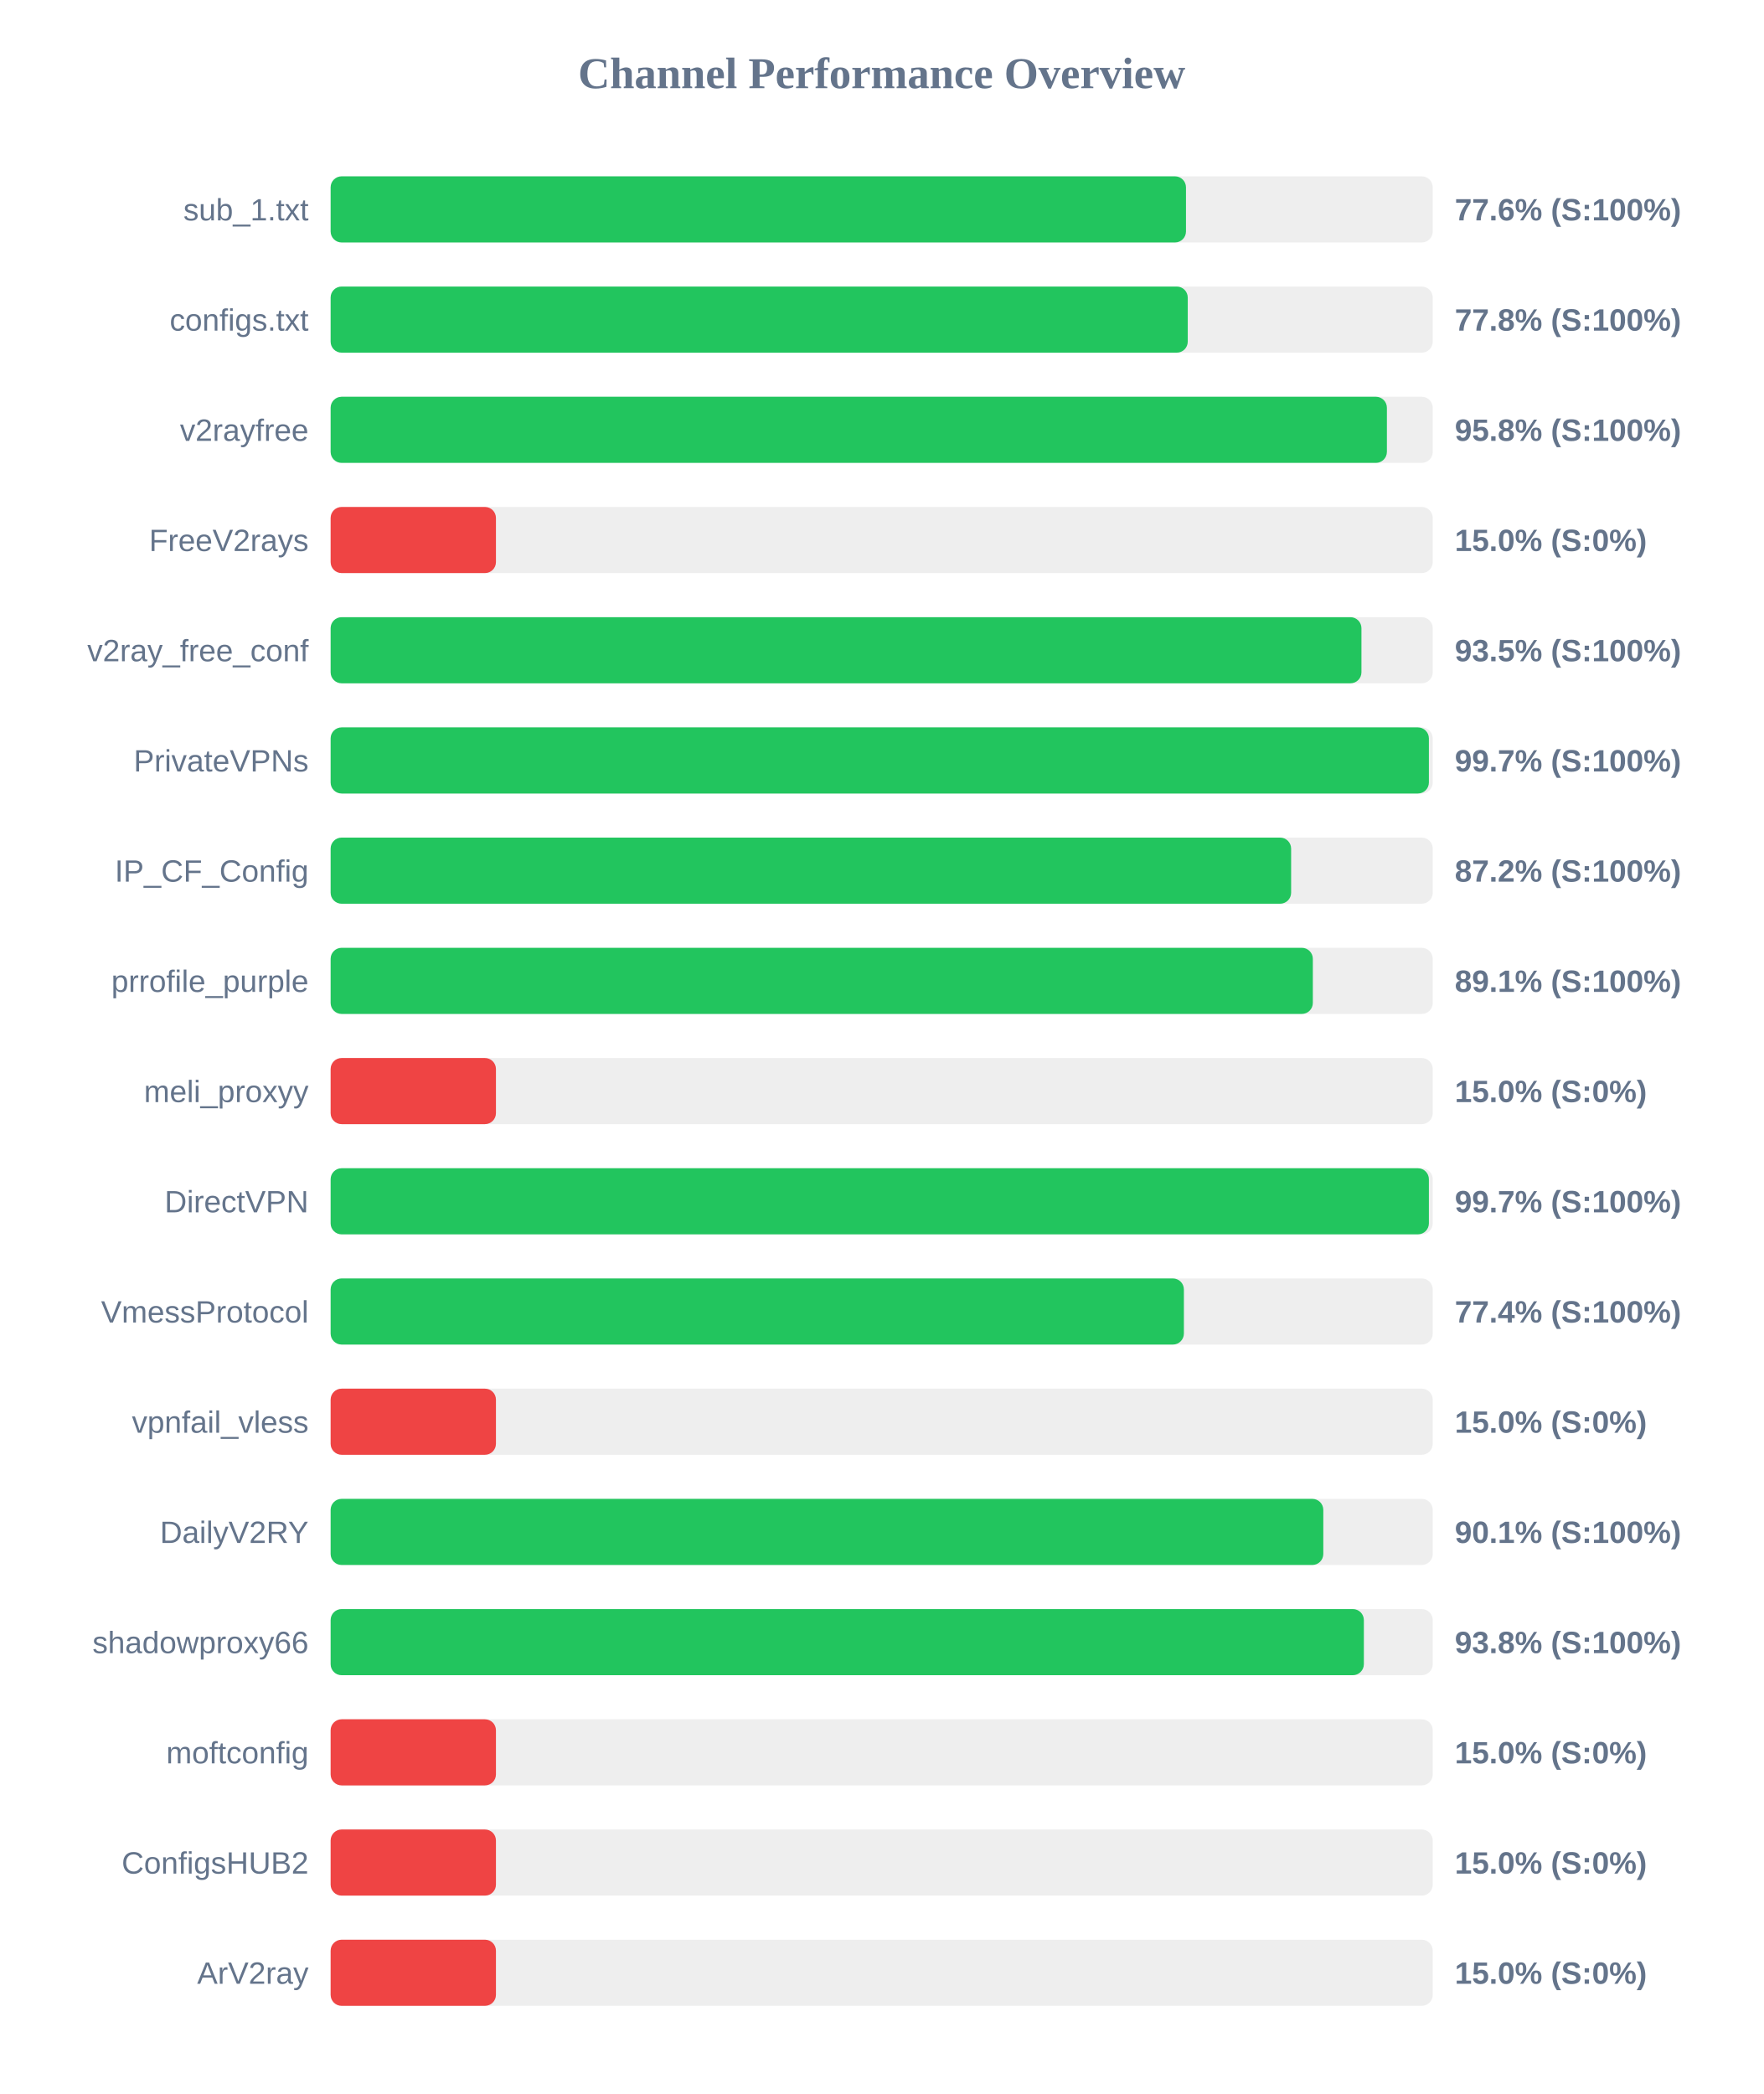
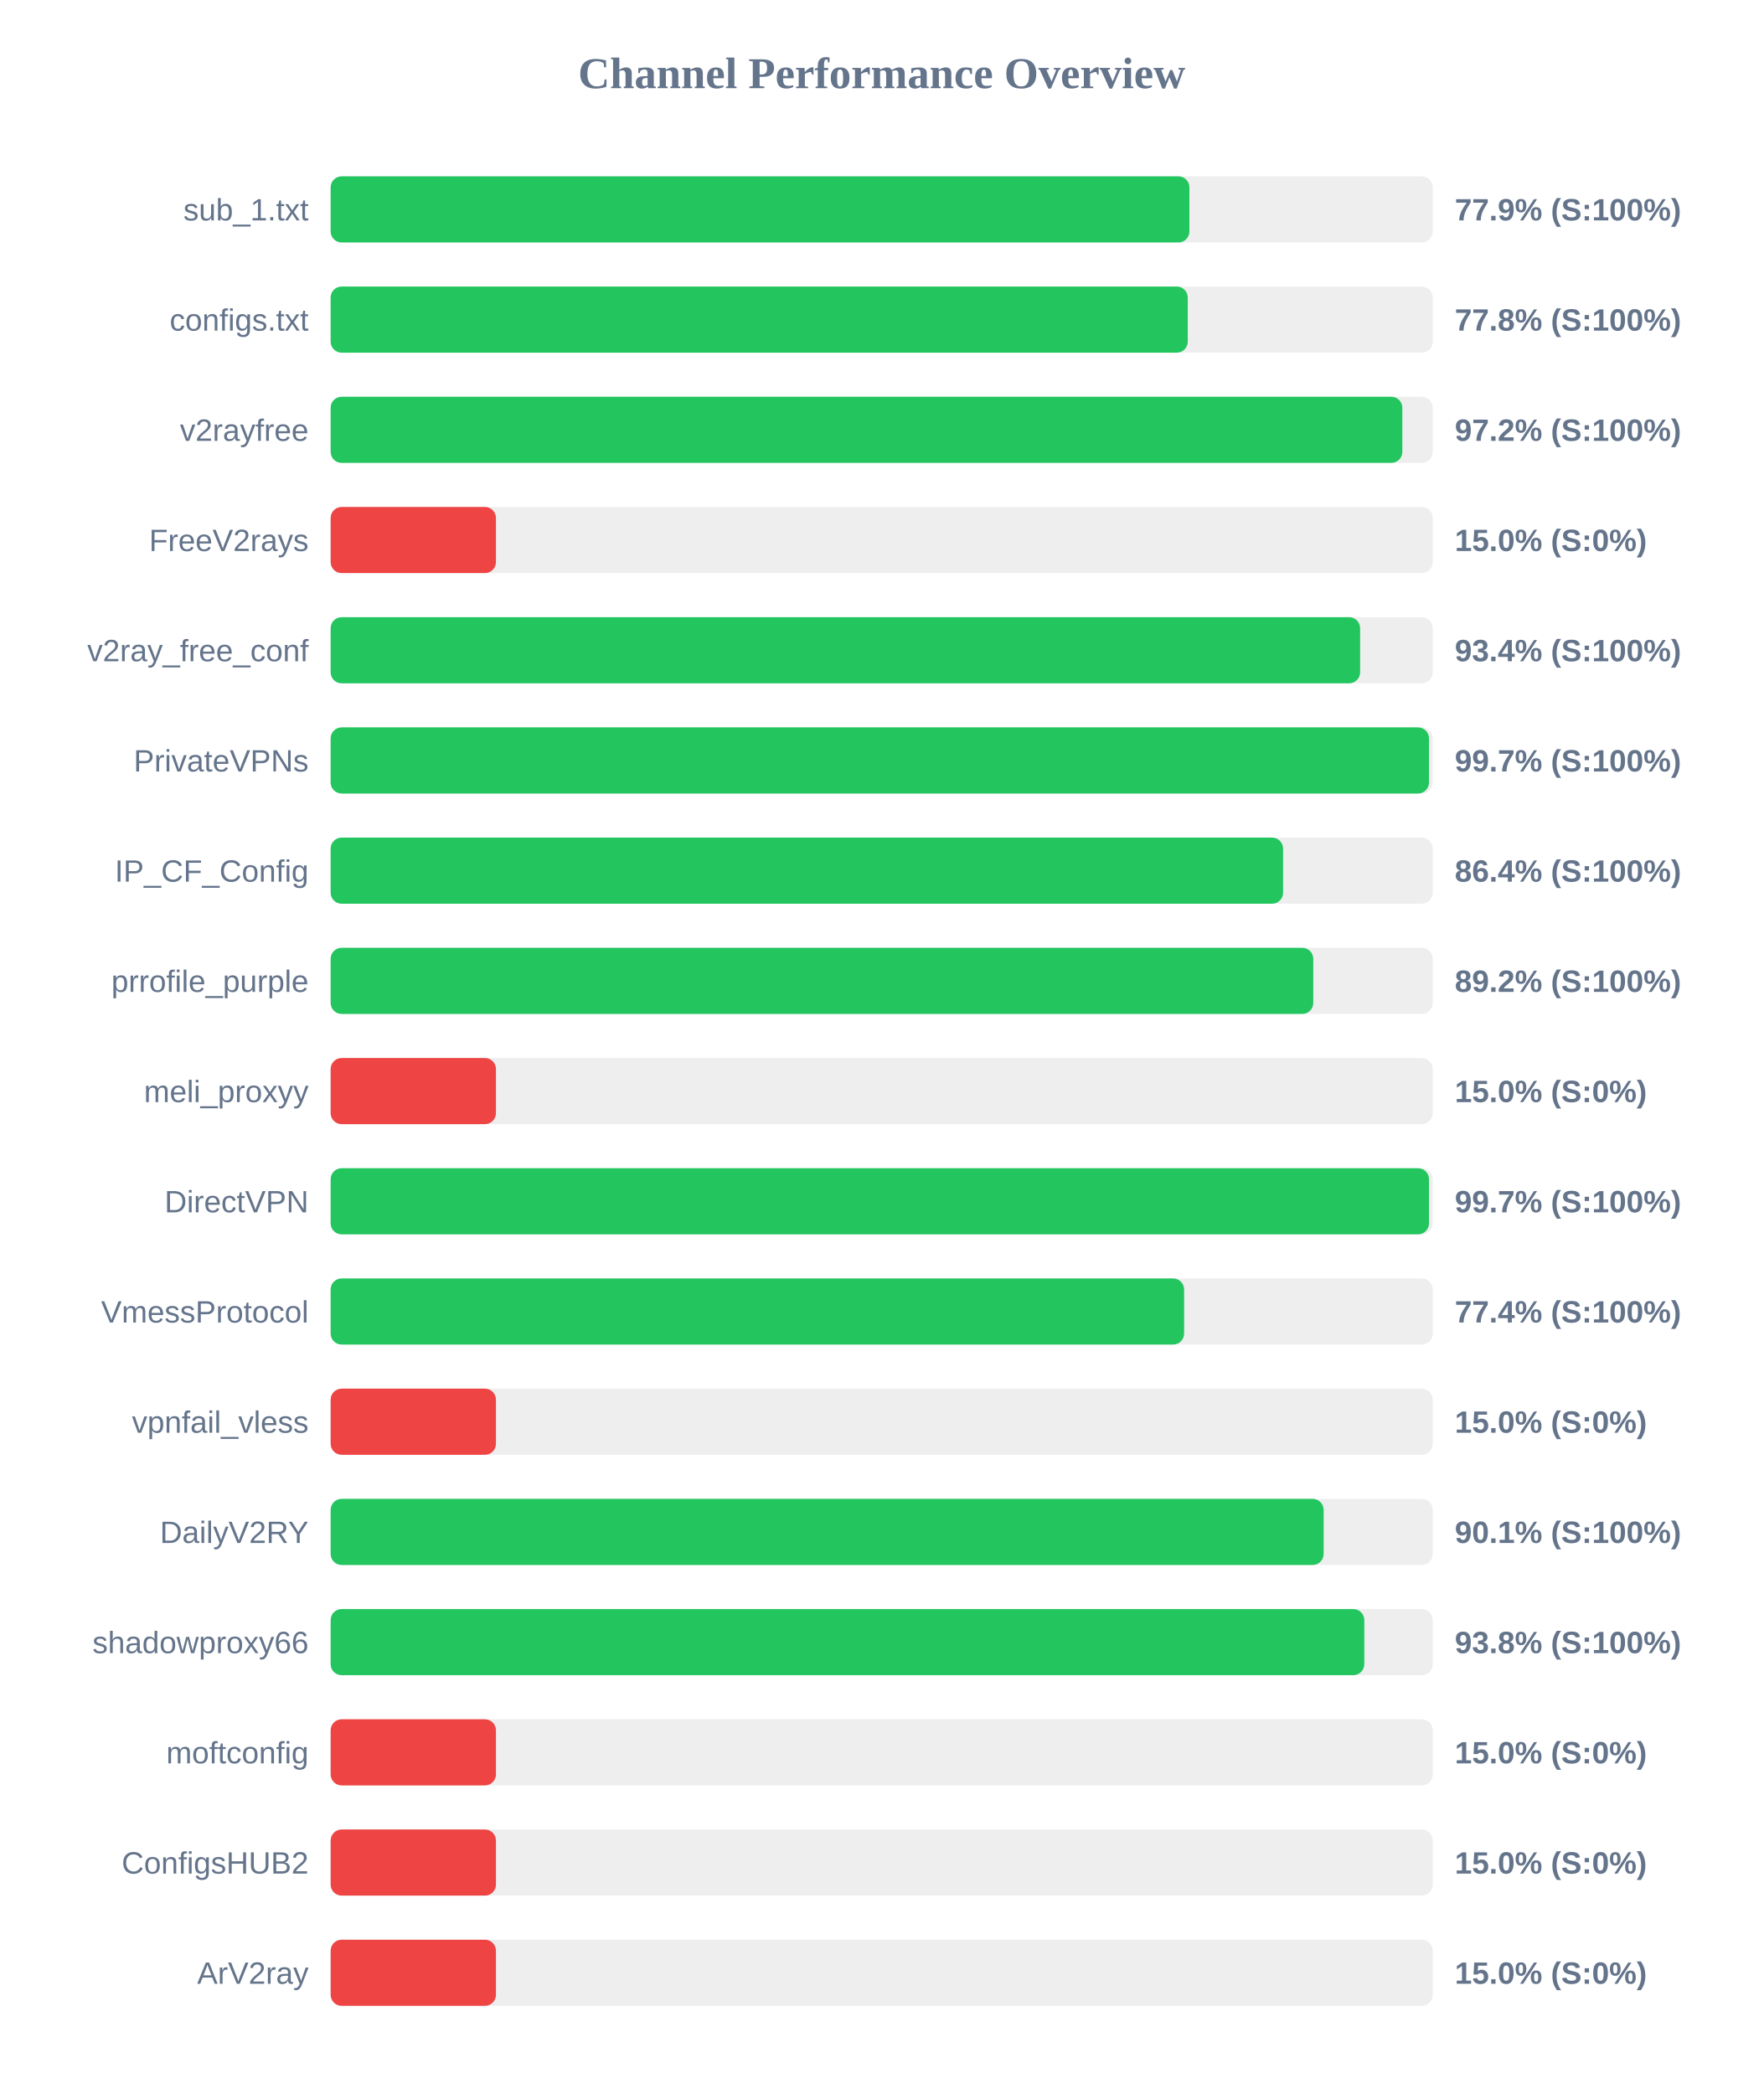
<svg xmlns="http://www.w3.org/2000/svg" width="800" height="950" version="1.1">
  <style>
        .row { font: 14px Arial; fill: #64748b; }
        .score { font: bold 14px Arial; fill: #64748b; }
    </style>
  <text x="400" y="40" text-anchor="middle" font-size="20px" font-weight="bold" fill="#64748b">Channel Performance Overview</text>
  <rect x="150" y="80" width="500" height="30" fill="#eee" rx="5" />
-   <rect x="150" y="80" width="388.05" height="30" fill="#22c55e" rx="5" />
+   <rect x="150" y="80" width="389.6" height="30" fill="#22c55e" rx="5" />
  <text x="140" y="100" text-anchor="end" class="row">sub_1.txt</text>
-   <text x="660" y="100" text-anchor="start" class="score">77.6% (S:100%)</text>
+   <text x="660" y="100" text-anchor="start" class="score">77.9% (S:100%)</text>
  <rect x="150" y="130" width="500" height="30" fill="#eee" rx="5" />
  <rect x="150" y="130" width="388.85" height="30" fill="#22c55e" rx="5" />
  <text x="140" y="150" text-anchor="end" class="row">configs.txt</text>
  <text x="660" y="150" text-anchor="start" class="score">77.8% (S:100%)</text>
  <rect x="150" y="180" width="500" height="30" fill="#eee" rx="5" />
-   <rect x="150" y="180" width="479.2" height="30" fill="#22c55e" rx="5" />
+   <rect x="150" y="180" width="486.2" height="30" fill="#22c55e" rx="5" />
  <text x="140" y="200" text-anchor="end" class="row">v2rayfree</text>
-   <text x="660" y="200" text-anchor="start" class="score">95.8% (S:100%)</text>
+   <text x="660" y="200" text-anchor="start" class="score">97.2% (S:100%)</text>
  <rect x="150" y="230" width="500" height="30" fill="#eee" rx="5" />
  <rect x="150" y="230" width="75.0" height="30" fill="#ef4444" rx="5" />
  <text x="140" y="250" text-anchor="end" class="row">FreeV2rays</text>
  <text x="660" y="250" text-anchor="start" class="score">15.0% (S:0%)</text>
  <rect x="150" y="280" width="500" height="30" fill="#eee" rx="5" />
-   <rect x="150" y="280" width="467.65" height="30" fill="#22c55e" rx="5" />
+   <rect x="150" y="280" width="467.05" height="30" fill="#22c55e" rx="5" />
  <text x="140" y="300" text-anchor="end" class="row">v2ray_free_conf</text>
-   <text x="660" y="300" text-anchor="start" class="score">93.5% (S:100%)</text>
+   <text x="660" y="300" text-anchor="start" class="score">93.4% (S:100%)</text>
  <rect x="150" y="330" width="500" height="30" fill="#eee" rx="5" />
-   <rect x="150" y="330" width="498.25" height="30" fill="#22c55e" rx="5" />
+   <rect x="150" y="330" width="498.3" height="30" fill="#22c55e" rx="5" />
  <text x="140" y="350" text-anchor="end" class="row">PrivateVPNs</text>
  <text x="660" y="350" text-anchor="start" class="score">99.7% (S:100%)</text>
  <rect x="150" y="380" width="500" height="30" fill="#eee" rx="5" />
-   <rect x="150" y="380" width="435.75" height="30" fill="#22c55e" rx="5" />
+   <rect x="150" y="380" width="432.1" height="30" fill="#22c55e" rx="5" />
  <text x="140" y="400" text-anchor="end" class="row">IP_CF_Config</text>
-   <text x="660" y="400" text-anchor="start" class="score">87.2% (S:100%)</text>
+   <text x="660" y="400" text-anchor="start" class="score">86.4% (S:100%)</text>
  <rect x="150" y="430" width="500" height="30" fill="#eee" rx="5" />
-   <rect x="150" y="430" width="445.6" height="30" fill="#22c55e" rx="5" />
+   <rect x="150" y="430" width="445.8" height="30" fill="#22c55e" rx="5" />
  <text x="140" y="450" text-anchor="end" class="row">prrofile_purple</text>
-   <text x="660" y="450" text-anchor="start" class="score">89.1% (S:100%)</text>
+   <text x="660" y="450" text-anchor="start" class="score">89.2% (S:100%)</text>
  <rect x="150" y="480" width="500" height="30" fill="#eee" rx="5" />
  <rect x="150" y="480" width="75.0" height="30" fill="#ef4444" rx="5" />
  <text x="140" y="500" text-anchor="end" class="row">meli_proxyy</text>
  <text x="660" y="500" text-anchor="start" class="score">15.0% (S:0%)</text>
  <rect x="150" y="530" width="500" height="30" fill="#eee" rx="5" />
-   <rect x="150" y="530" width="498.25" height="30" fill="#22c55e" rx="5" />
+   <rect x="150" y="530" width="498.3" height="30" fill="#22c55e" rx="5" />
  <text x="140" y="550" text-anchor="end" class="row">DirectVPN</text>
  <text x="660" y="550" text-anchor="start" class="score">99.7% (S:100%)</text>
  <rect x="150" y="580" width="500" height="30" fill="#eee" rx="5" />
-   <rect x="150" y="580" width="387.1" height="30" fill="#22c55e" rx="5" />
+   <rect x="150" y="580" width="387.2" height="30" fill="#22c55e" rx="5" />
  <text x="140" y="600" text-anchor="end" class="row">VmessProtocol</text>
  <text x="660" y="600" text-anchor="start" class="score">77.4% (S:100%)</text>
  <rect x="150" y="630" width="500" height="30" fill="#eee" rx="5" />
  <rect x="150" y="630" width="75.0" height="30" fill="#ef4444" rx="5" />
  <text x="140" y="650" text-anchor="end" class="row">vpnfail_vless</text>
  <text x="660" y="650" text-anchor="start" class="score">15.0% (S:0%)</text>
  <rect x="150" y="680" width="500" height="30" fill="#eee" rx="5" />
-   <rect x="150" y="680" width="450.35" height="30" fill="#22c55e" rx="5" />
+   <rect x="150" y="680" width="450.5" height="30" fill="#22c55e" rx="5" />
  <text x="140" y="700" text-anchor="end" class="row">DailyV2RY</text>
  <text x="660" y="700" text-anchor="start" class="score">90.1% (S:100%)</text>
  <rect x="150" y="730" width="500" height="30" fill="#eee" rx="5" />
-   <rect x="150" y="730" width="468.75" height="30" fill="#22c55e" rx="5" />
+   <rect x="150" y="730" width="468.95" height="30" fill="#22c55e" rx="5" />
  <text x="140" y="750" text-anchor="end" class="row">shadowproxy66</text>
  <text x="660" y="750" text-anchor="start" class="score">93.8% (S:100%)</text>
  <rect x="150" y="780" width="500" height="30" fill="#eee" rx="5" />
  <rect x="150" y="780" width="75.0" height="30" fill="#ef4444" rx="5" />
  <text x="140" y="800" text-anchor="end" class="row">moftconfig</text>
  <text x="660" y="800" text-anchor="start" class="score">15.0% (S:0%)</text>
  <rect x="150" y="830" width="500" height="30" fill="#eee" rx="5" />
  <rect x="150" y="830" width="75.0" height="30" fill="#ef4444" rx="5" />
  <text x="140" y="850" text-anchor="end" class="row">ConfigsHUB2</text>
  <text x="660" y="850" text-anchor="start" class="score">15.0% (S:0%)</text>
  <rect x="150" y="880" width="500" height="30" fill="#eee" rx="5" />
  <rect x="150" y="880" width="75.0" height="30" fill="#ef4444" rx="5" />
  <text x="140" y="900" text-anchor="end" class="row">ArV2ray</text>
  <text x="660" y="900" text-anchor="start" class="score">15.0% (S:0%)</text>
</svg>
